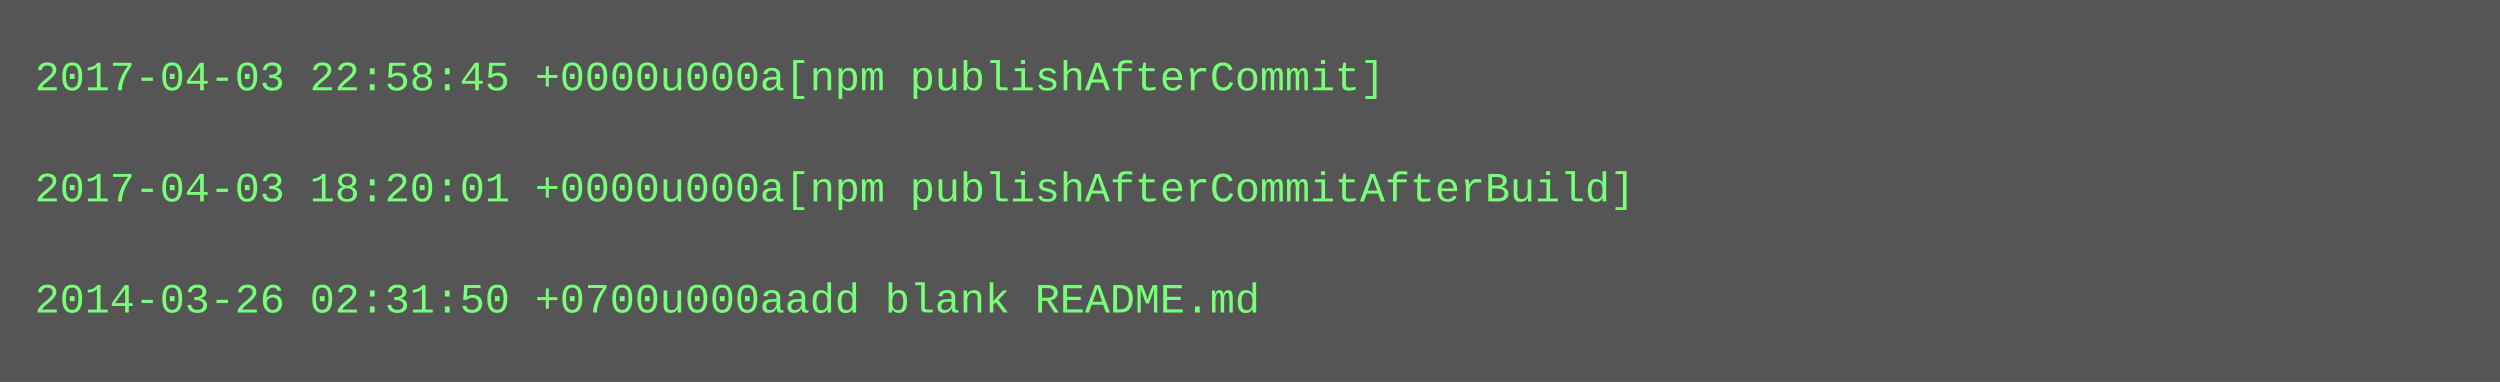
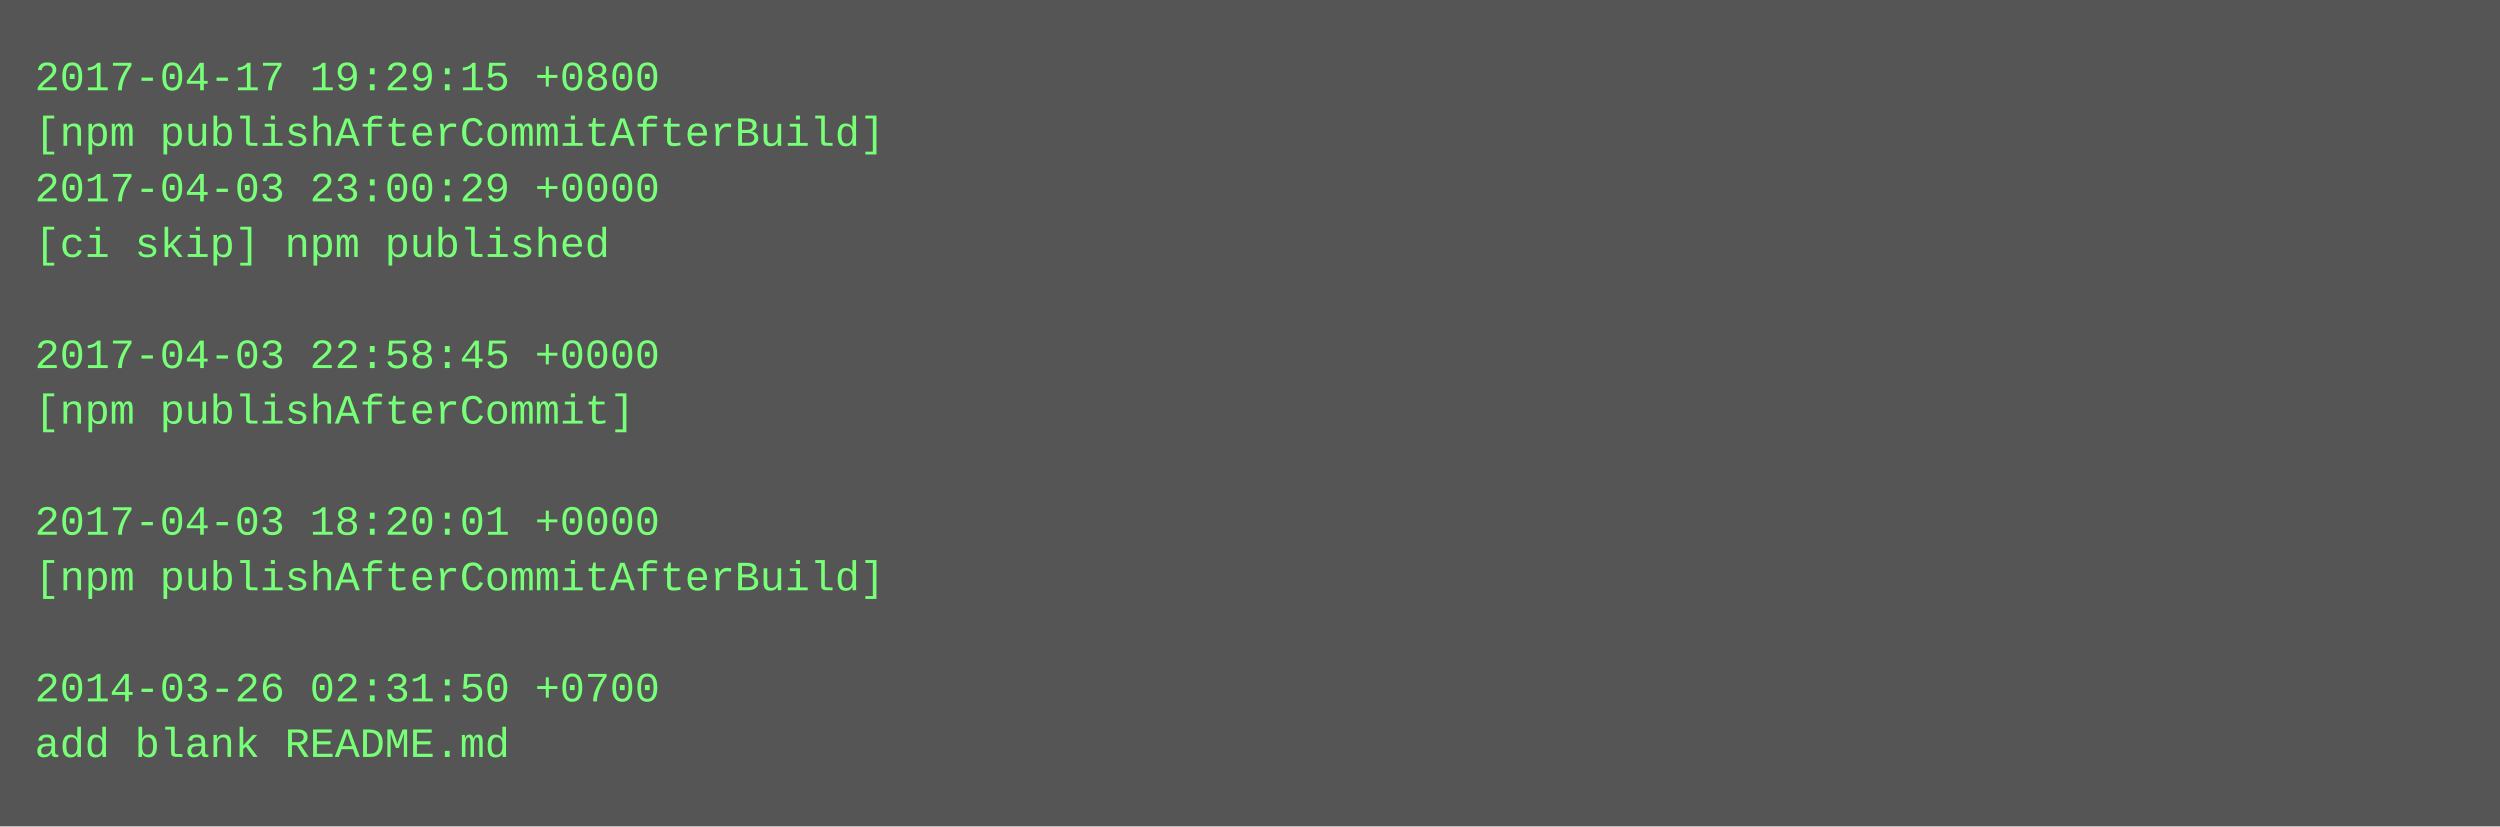
- <svg xmlns="http://www.w3.org/2000/svg" height="110" width="720">
-   <rect height="110" fill="#555" width="720" />
+ <svg xmlns="http://www.w3.org/2000/svg" height="238" width="720">
+   <rect height="238" fill="#555" width="720" />
  <text fill="#7f7" font-family="Courier New" font-size="12" xml:space="preserve">
-     <tspan x="10" y="26">2017-04-03 22:58:45 +0000u000a[npm publishAfterCommit]</tspan>
-     <tspan x="10" y="42" />
-     <tspan x="10" y="58">2017-04-03 18:20:01 +0000u000a[npm publishAfterCommitAfterBuild]</tspan>
-     <tspan x="10" y="74" />
-     <tspan x="10" y="90">2014-03-26 02:31:50 +0700u000aadd blank README.md</tspan>
+     <tspan x="10" y="26">2017-04-17 19:29:15 +0800</tspan>
+     <tspan x="10" y="42">[npm publishAfterCommitAfterBuild]</tspan>
+     <tspan x="10" y="58">2017-04-03 23:00:29 +0000</tspan>
+     <tspan x="10" y="74">[ci skip] npm published</tspan>
+     <tspan x="10" y="90" />
+     <tspan x="10" y="106">2017-04-03 22:58:45 +0000</tspan>
+     <tspan x="10" y="122">[npm publishAfterCommit]</tspan>
+     <tspan x="10" y="138" />
+     <tspan x="10" y="154">2017-04-03 18:20:01 +0000</tspan>
+     <tspan x="10" y="170">[npm publishAfterCommitAfterBuild]</tspan>
+     <tspan x="10" y="186" />
+     <tspan x="10" y="202">2014-03-26 02:31:50 +0700</tspan>
+     <tspan x="10" y="218">add blank README.md</tspan>
  </text>
</svg>
